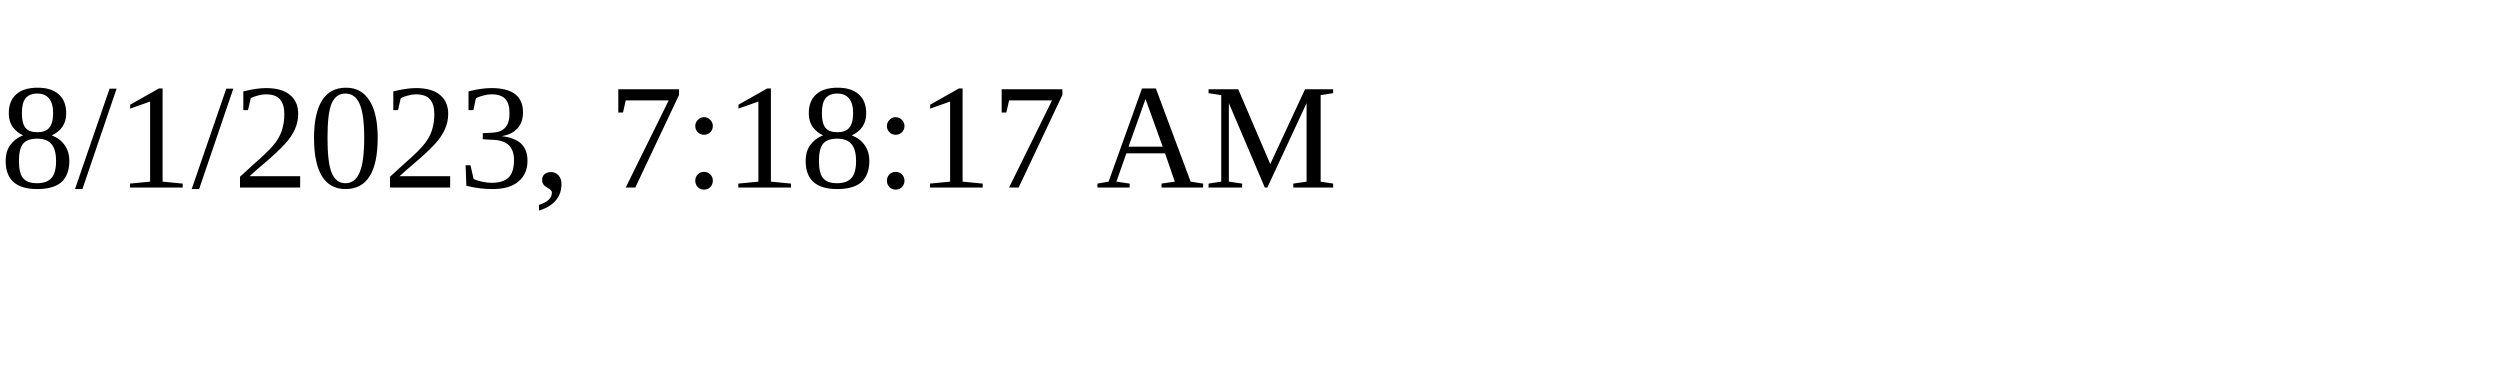
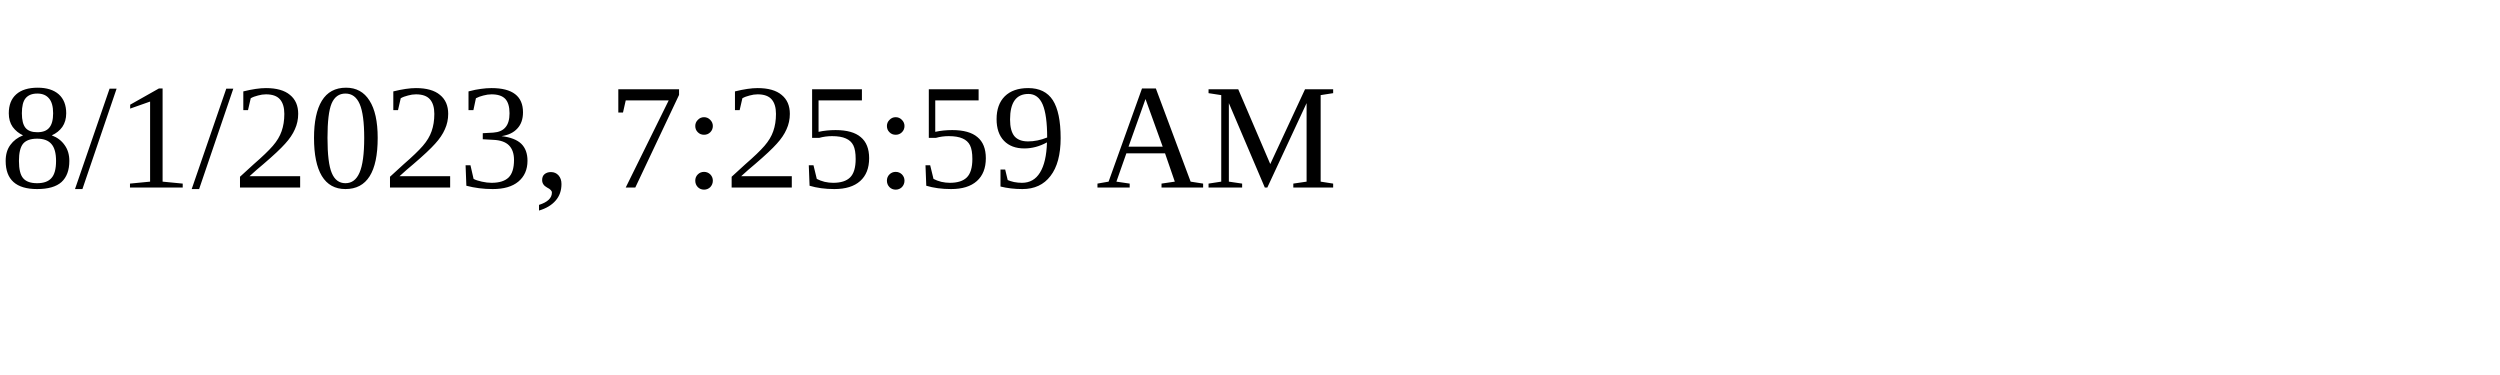
<svg xmlns="http://www.w3.org/2000/svg" height="30" width="200">
-   <text x="0" y="15">8/1/2023, 7:18:17 AM</text>
+   <text x="0" y="15">8/1/2023, 7:25:59 AM</text>
</svg>
